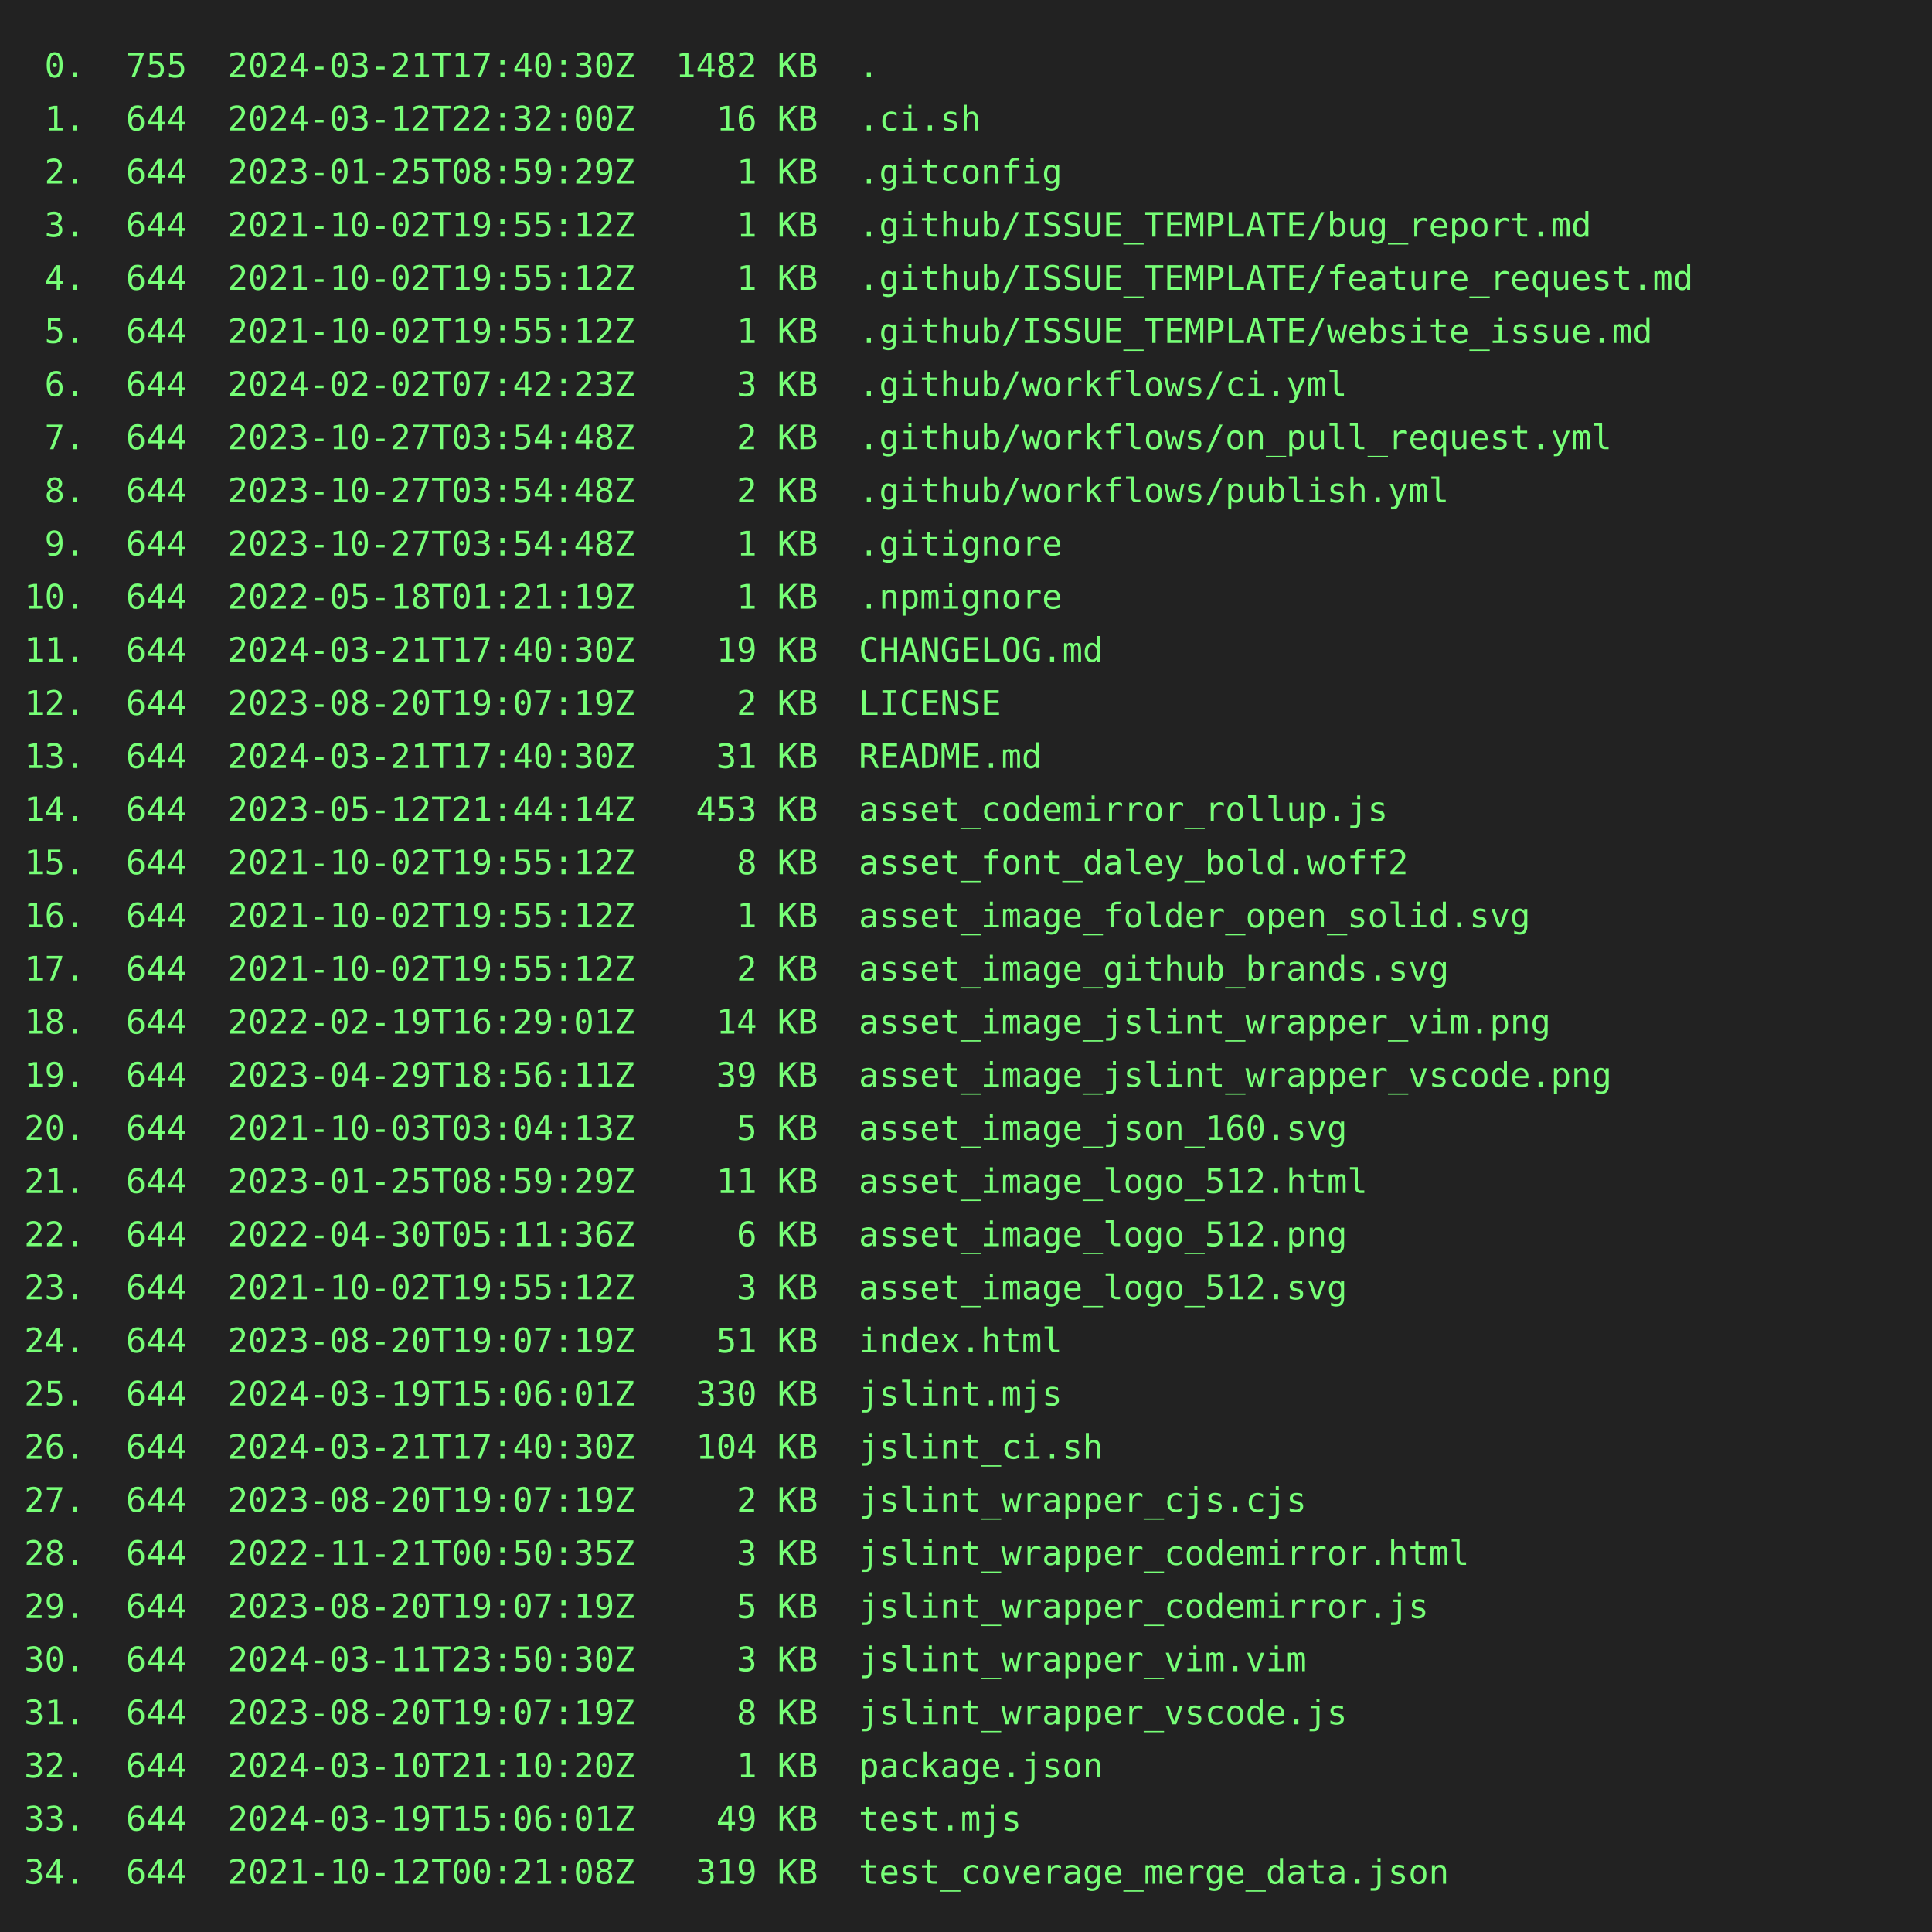
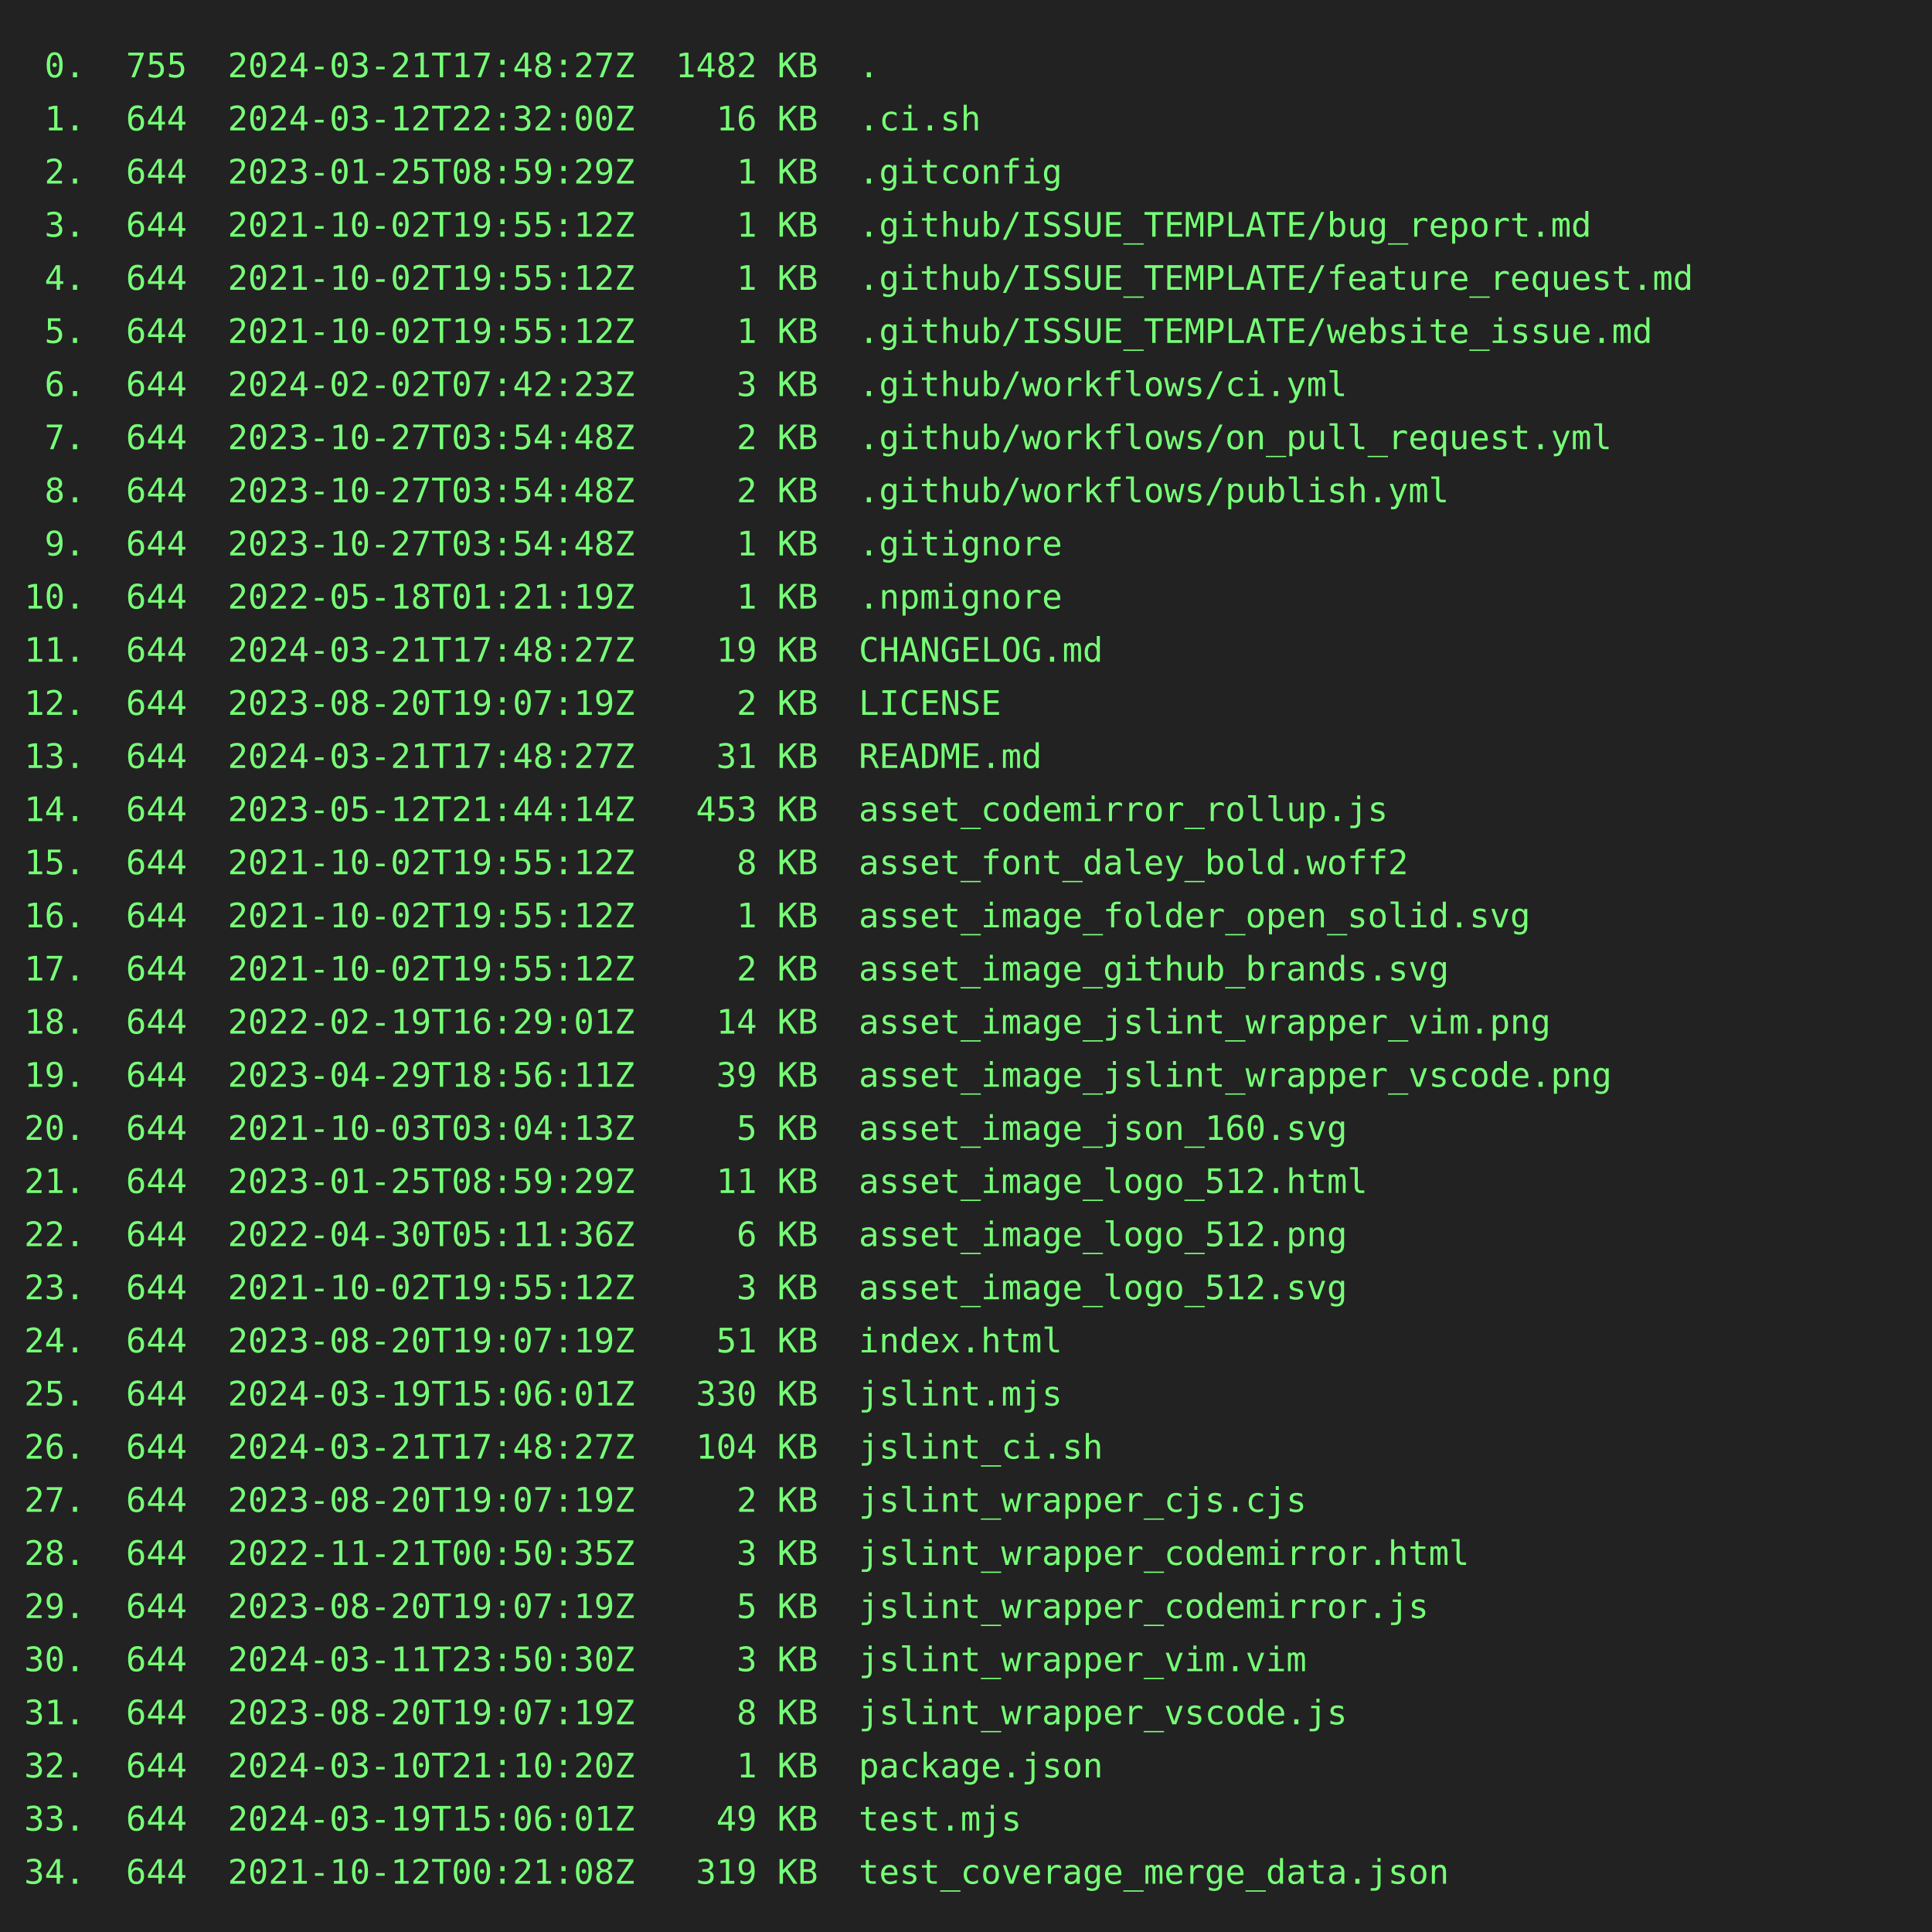
<svg xmlns="http://www.w3.org/2000/svg" height="800" width="800">
  <rect height="800" fill="#222" width="800" />
  <text fill="#7f7" font-family="consolas, menlo, monospace" font-size="14" xml:space="preserve">
-     <tspan lengthAdjust="spacingAndGlyphs" textLength="768" x="10" y="32"> 0.  755  2024-03-21T17:40:30Z  1482 KB  .                                                       </tspan>
+     <tspan lengthAdjust="spacingAndGlyphs" textLength="768" x="10" y="32"> 0.  755  2024-03-21T17:48:27Z  1482 KB  .                                                       </tspan>
    <tspan lengthAdjust="spacingAndGlyphs" textLength="768" x="10" y="54"> 1.  644  2024-03-12T22:32:00Z    16 KB  .ci.sh                                                  </tspan>
    <tspan lengthAdjust="spacingAndGlyphs" textLength="768" x="10" y="76"> 2.  644  2023-01-25T08:59:29Z     1 KB  .gitconfig                                              </tspan>
    <tspan lengthAdjust="spacingAndGlyphs" textLength="768" x="10" y="98"> 3.  644  2021-10-02T19:55:12Z     1 KB  .github/ISSUE_TEMPLATE/bug_report.md                    </tspan>
    <tspan lengthAdjust="spacingAndGlyphs" textLength="768" x="10" y="120"> 4.  644  2021-10-02T19:55:12Z     1 KB  .github/ISSUE_TEMPLATE/feature_request.md               </tspan>
    <tspan lengthAdjust="spacingAndGlyphs" textLength="768" x="10" y="142"> 5.  644  2021-10-02T19:55:12Z     1 KB  .github/ISSUE_TEMPLATE/website_issue.md                 </tspan>
    <tspan lengthAdjust="spacingAndGlyphs" textLength="768" x="10" y="164"> 6.  644  2024-02-02T07:42:23Z     3 KB  .github/workflows/ci.yml                                </tspan>
    <tspan lengthAdjust="spacingAndGlyphs" textLength="768" x="10" y="186"> 7.  644  2023-10-27T03:54:48Z     2 KB  .github/workflows/on_pull_request.yml                   </tspan>
    <tspan lengthAdjust="spacingAndGlyphs" textLength="768" x="10" y="208"> 8.  644  2023-10-27T03:54:48Z     2 KB  .github/workflows/publish.yml                           </tspan>
    <tspan lengthAdjust="spacingAndGlyphs" textLength="768" x="10" y="230"> 9.  644  2023-10-27T03:54:48Z     1 KB  .gitignore                                              </tspan>
    <tspan lengthAdjust="spacingAndGlyphs" textLength="768" x="10" y="252">10.  644  2022-05-18T01:21:19Z     1 KB  .npmignore                                              </tspan>
-     <tspan lengthAdjust="spacingAndGlyphs" textLength="768" x="10" y="274">11.  644  2024-03-21T17:40:30Z    19 KB  CHANGELOG.md                                            </tspan>
+     <tspan lengthAdjust="spacingAndGlyphs" textLength="768" x="10" y="274">11.  644  2024-03-21T17:48:27Z    19 KB  CHANGELOG.md                                            </tspan>
    <tspan lengthAdjust="spacingAndGlyphs" textLength="768" x="10" y="296">12.  644  2023-08-20T19:07:19Z     2 KB  LICENSE                                                 </tspan>
-     <tspan lengthAdjust="spacingAndGlyphs" textLength="768" x="10" y="318">13.  644  2024-03-21T17:40:30Z    31 KB  README.md                                               </tspan>
+     <tspan lengthAdjust="spacingAndGlyphs" textLength="768" x="10" y="318">13.  644  2024-03-21T17:48:27Z    31 KB  README.md                                               </tspan>
    <tspan lengthAdjust="spacingAndGlyphs" textLength="768" x="10" y="340">14.  644  2023-05-12T21:44:14Z   453 KB  asset_codemirror_rollup.js                              </tspan>
    <tspan lengthAdjust="spacingAndGlyphs" textLength="768" x="10" y="362">15.  644  2021-10-02T19:55:12Z     8 KB  asset_font_daley_bold.woff2                             </tspan>
    <tspan lengthAdjust="spacingAndGlyphs" textLength="768" x="10" y="384">16.  644  2021-10-02T19:55:12Z     1 KB  asset_image_folder_open_solid.svg                       </tspan>
    <tspan lengthAdjust="spacingAndGlyphs" textLength="768" x="10" y="406">17.  644  2021-10-02T19:55:12Z     2 KB  asset_image_github_brands.svg                           </tspan>
    <tspan lengthAdjust="spacingAndGlyphs" textLength="768" x="10" y="428">18.  644  2022-02-19T16:29:01Z    14 KB  asset_image_jslint_wrapper_vim.png                      </tspan>
    <tspan lengthAdjust="spacingAndGlyphs" textLength="768" x="10" y="450">19.  644  2023-04-29T18:56:11Z    39 KB  asset_image_jslint_wrapper_vscode.png                   </tspan>
    <tspan lengthAdjust="spacingAndGlyphs" textLength="768" x="10" y="472">20.  644  2021-10-03T03:04:13Z     5 KB  asset_image_json_160.svg                                </tspan>
    <tspan lengthAdjust="spacingAndGlyphs" textLength="768" x="10" y="494">21.  644  2023-01-25T08:59:29Z    11 KB  asset_image_logo_512.html                               </tspan>
    <tspan lengthAdjust="spacingAndGlyphs" textLength="768" x="10" y="516">22.  644  2022-04-30T05:11:36Z     6 KB  asset_image_logo_512.png                                </tspan>
    <tspan lengthAdjust="spacingAndGlyphs" textLength="768" x="10" y="538">23.  644  2021-10-02T19:55:12Z     3 KB  asset_image_logo_512.svg                                </tspan>
    <tspan lengthAdjust="spacingAndGlyphs" textLength="768" x="10" y="560">24.  644  2023-08-20T19:07:19Z    51 KB  index.html                                              </tspan>
    <tspan lengthAdjust="spacingAndGlyphs" textLength="768" x="10" y="582">25.  644  2024-03-19T15:06:01Z   330 KB  jslint.mjs                                              </tspan>
-     <tspan lengthAdjust="spacingAndGlyphs" textLength="768" x="10" y="604">26.  644  2024-03-21T17:40:30Z   104 KB  jslint_ci.sh                                            </tspan>
+     <tspan lengthAdjust="spacingAndGlyphs" textLength="768" x="10" y="604">26.  644  2024-03-21T17:48:27Z   104 KB  jslint_ci.sh                                            </tspan>
    <tspan lengthAdjust="spacingAndGlyphs" textLength="768" x="10" y="626">27.  644  2023-08-20T19:07:19Z     2 KB  jslint_wrapper_cjs.cjs                                  </tspan>
    <tspan lengthAdjust="spacingAndGlyphs" textLength="768" x="10" y="648">28.  644  2022-11-21T00:50:35Z     3 KB  jslint_wrapper_codemirror.html                          </tspan>
    <tspan lengthAdjust="spacingAndGlyphs" textLength="768" x="10" y="670">29.  644  2023-08-20T19:07:19Z     5 KB  jslint_wrapper_codemirror.js                            </tspan>
    <tspan lengthAdjust="spacingAndGlyphs" textLength="768" x="10" y="692">30.  644  2024-03-11T23:50:30Z     3 KB  jslint_wrapper_vim.vim                                  </tspan>
    <tspan lengthAdjust="spacingAndGlyphs" textLength="768" x="10" y="714">31.  644  2023-08-20T19:07:19Z     8 KB  jslint_wrapper_vscode.js                                </tspan>
    <tspan lengthAdjust="spacingAndGlyphs" textLength="768" x="10" y="736">32.  644  2024-03-10T21:10:20Z     1 KB  package.json                                            </tspan>
    <tspan lengthAdjust="spacingAndGlyphs" textLength="768" x="10" y="758">33.  644  2024-03-19T15:06:01Z    49 KB  test.mjs                                                </tspan>
    <tspan lengthAdjust="spacingAndGlyphs" textLength="768" x="10" y="780">34.  644  2021-10-12T00:21:08Z   319 KB  test_coverage_merge_data.json                           </tspan>
  </text>
</svg>
